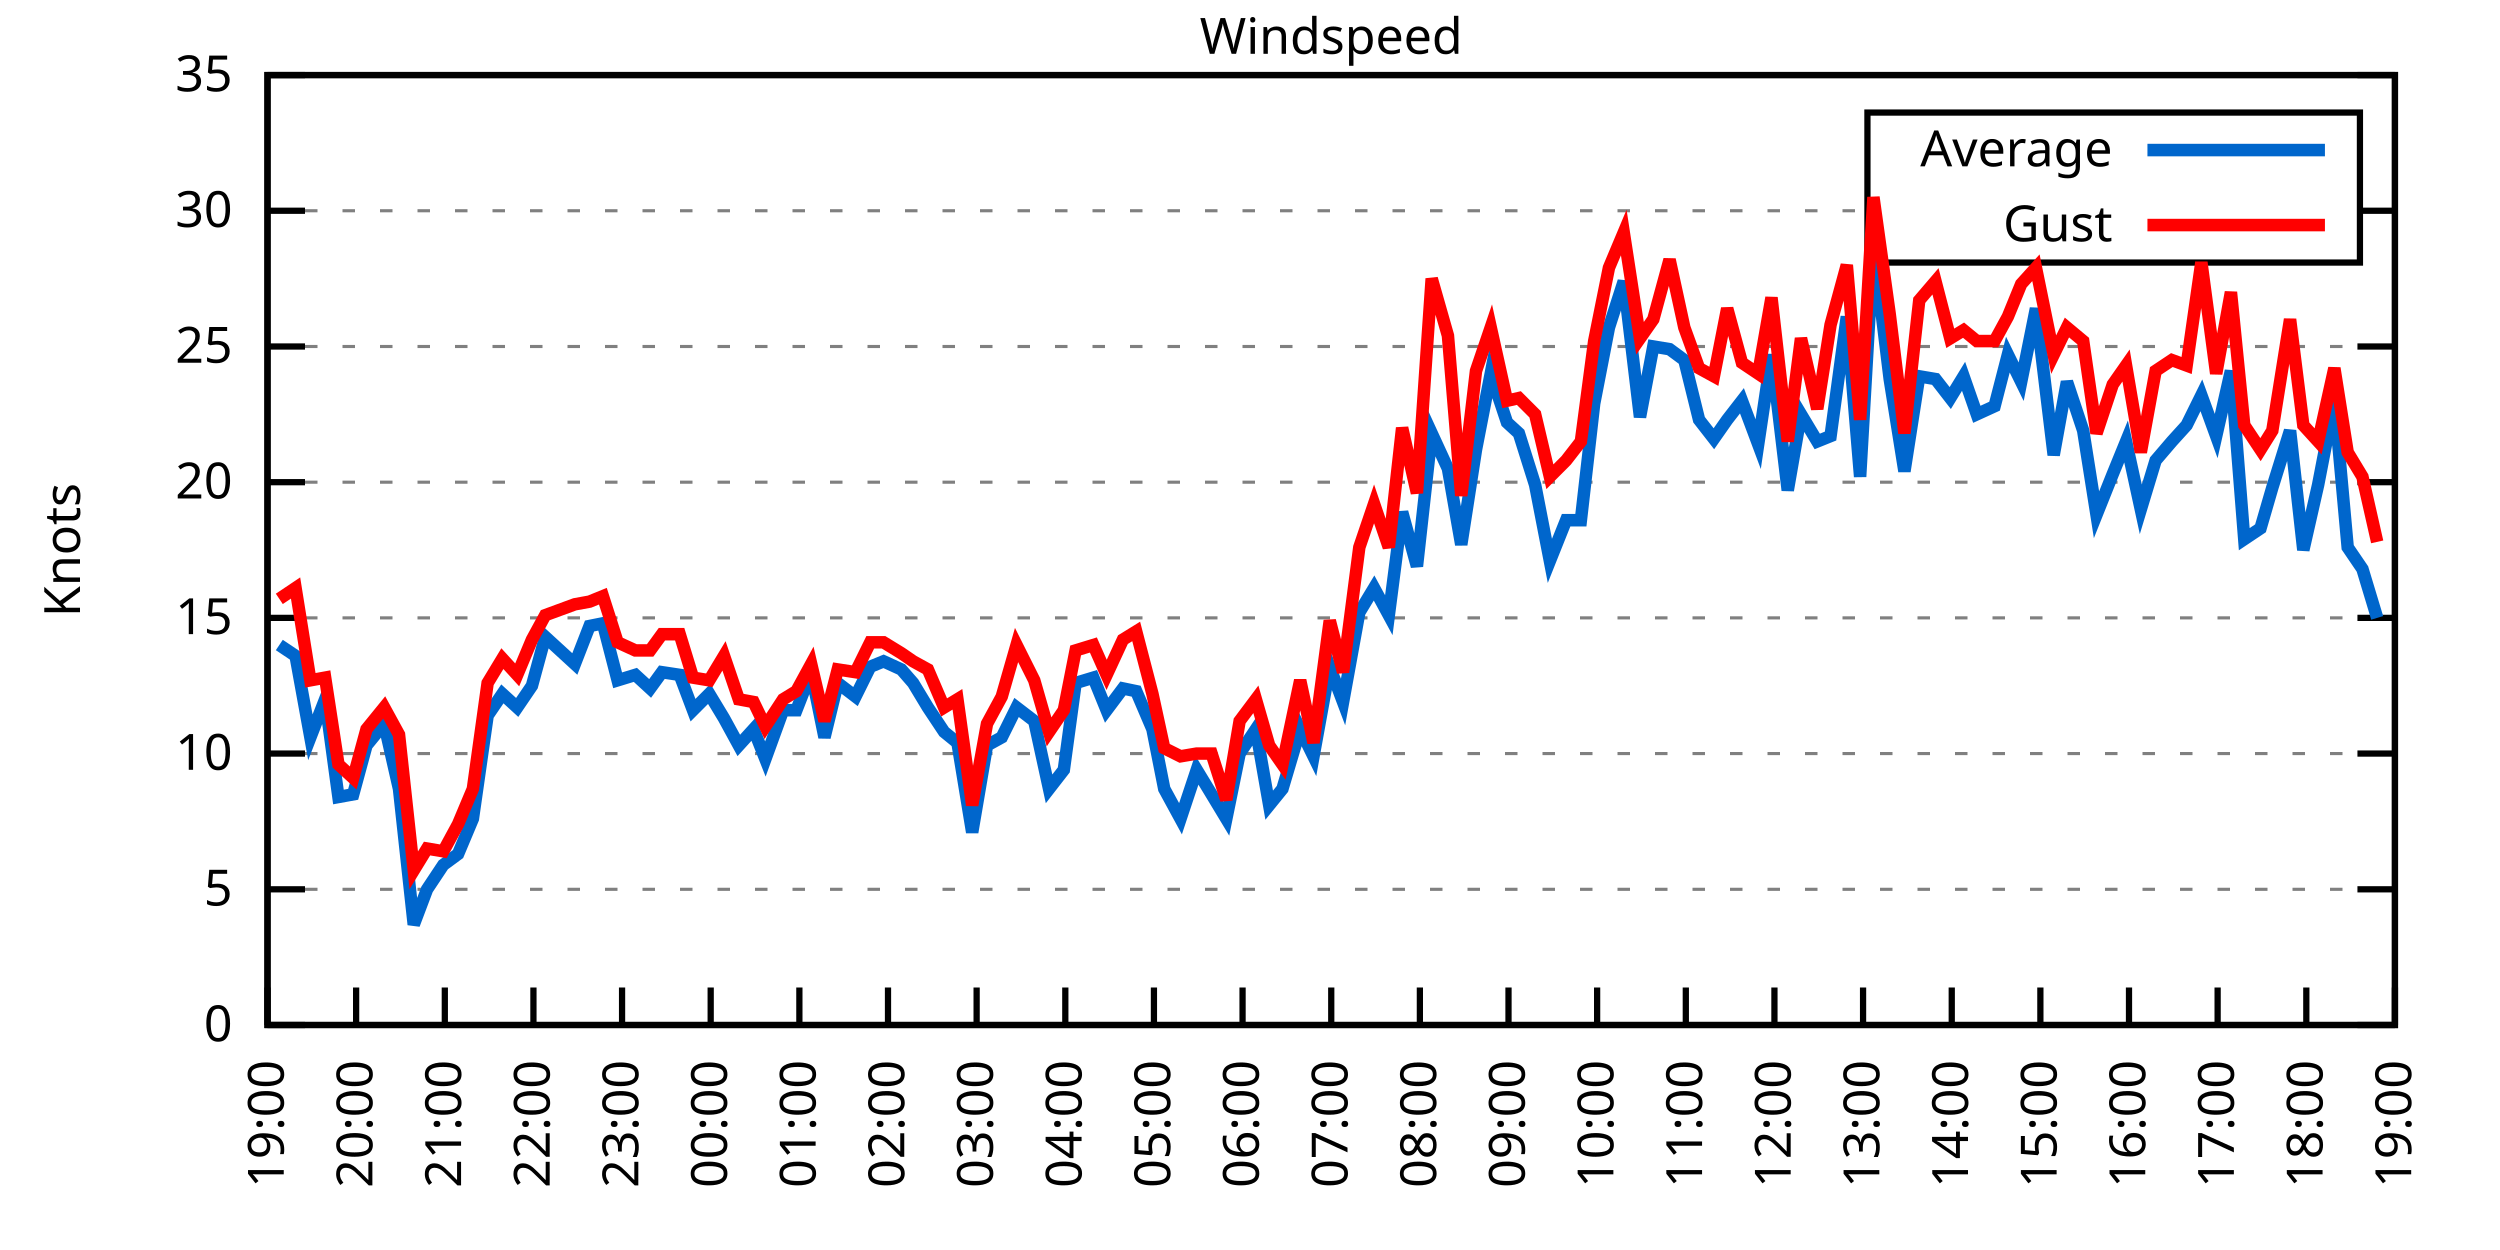
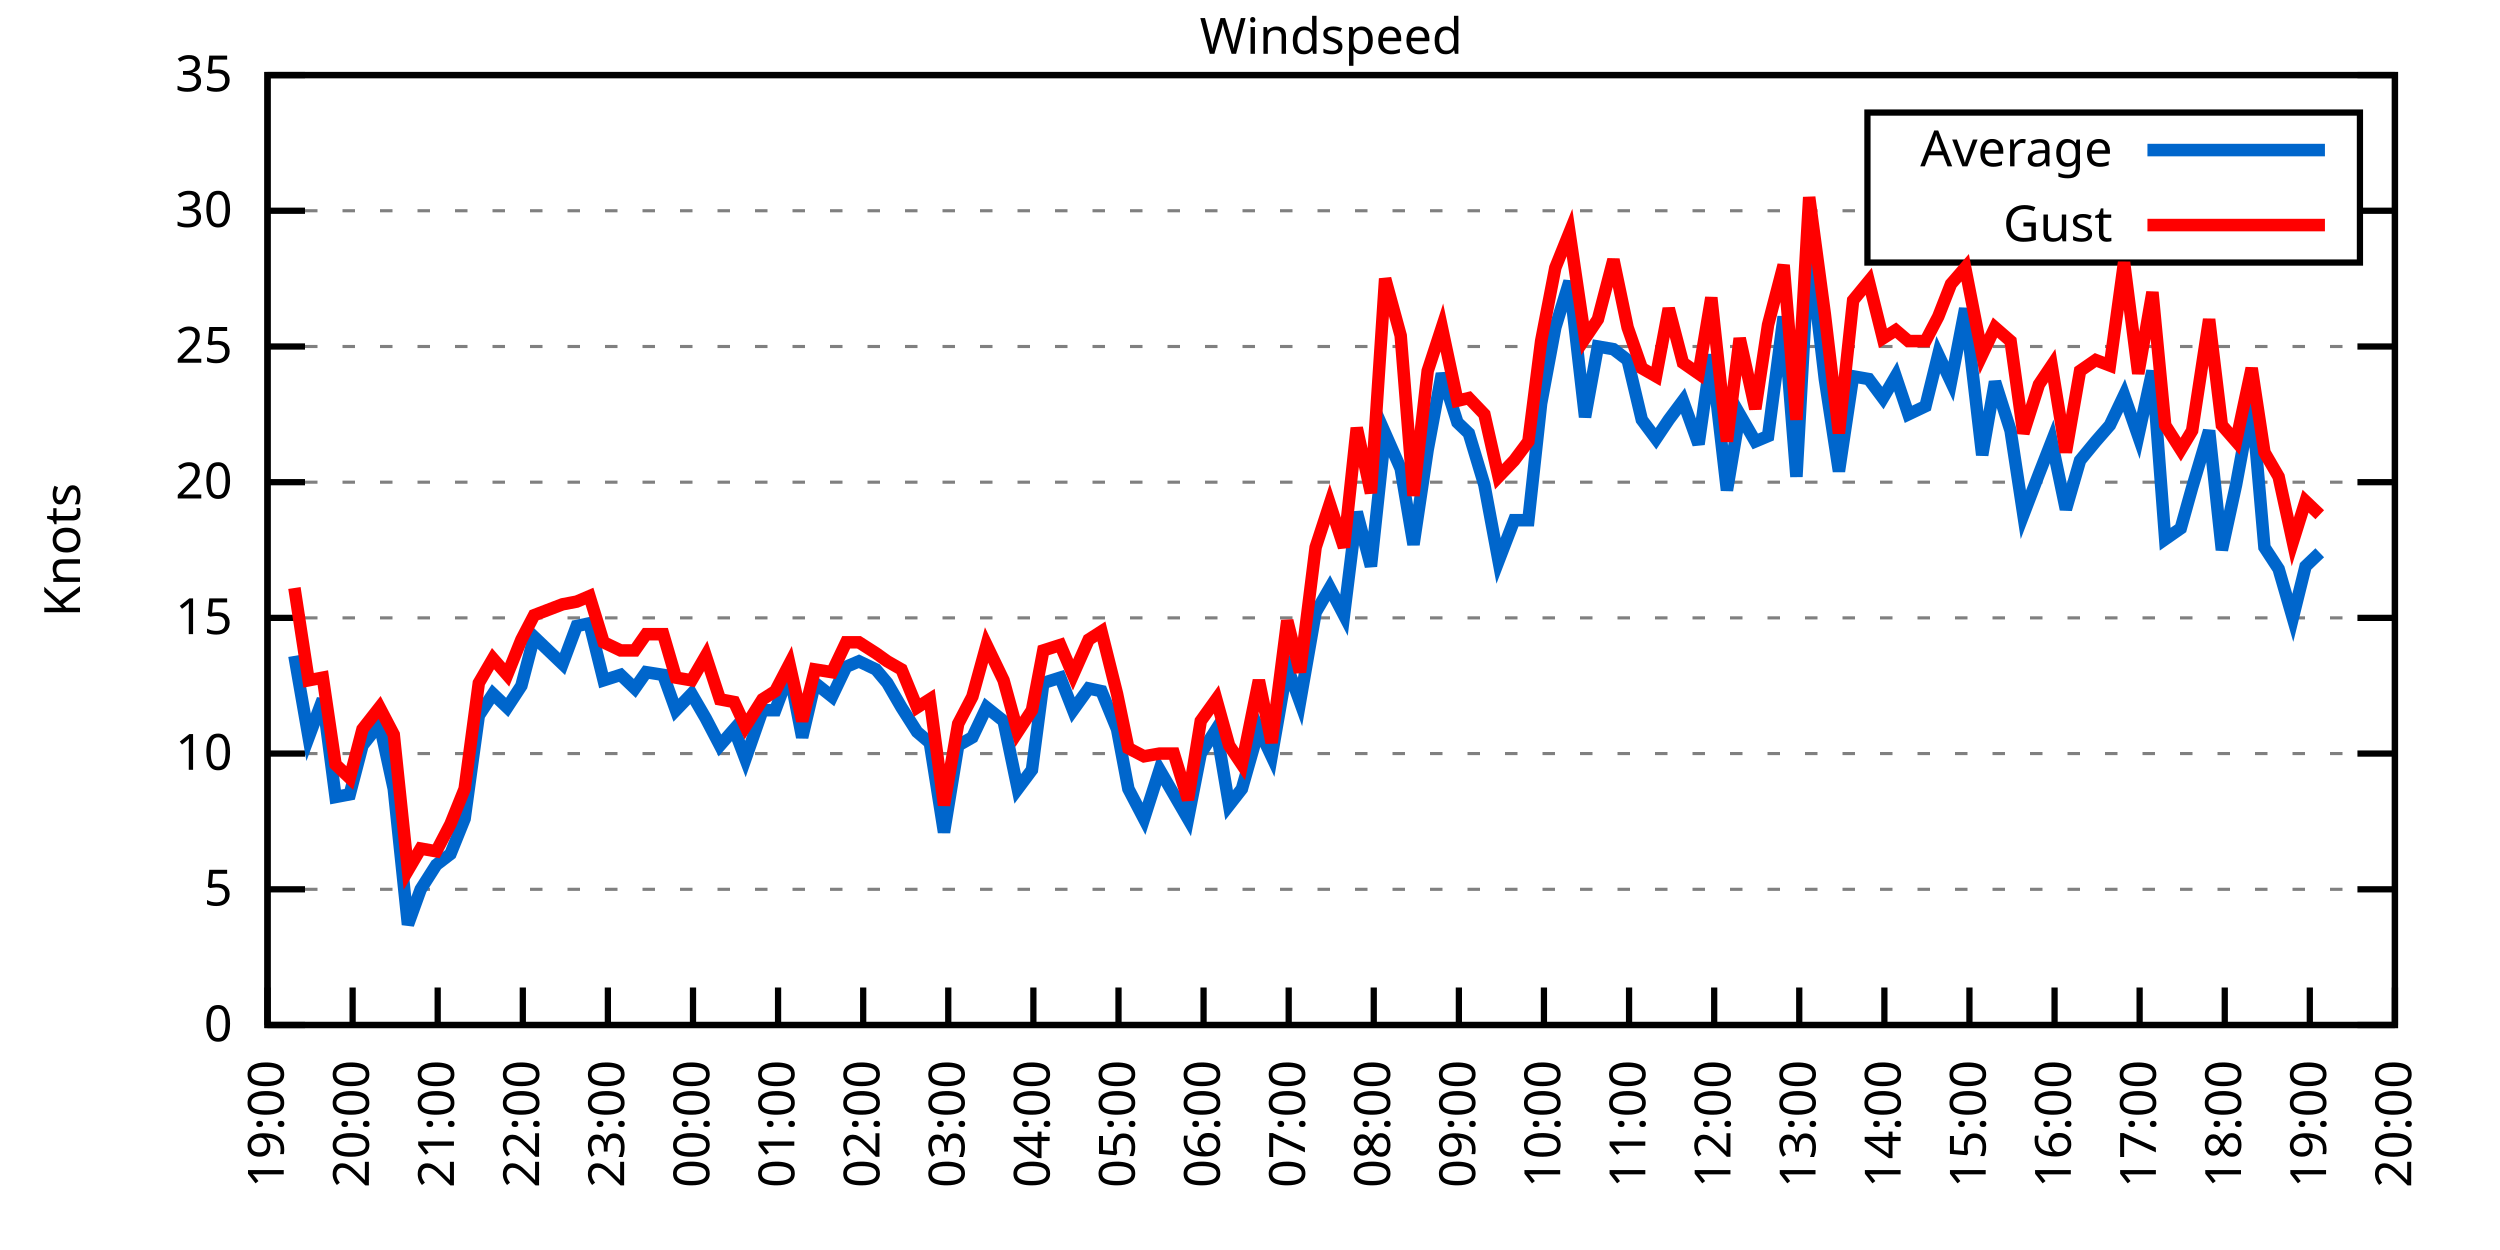
<svg xmlns="http://www.w3.org/2000/svg" xmlns:xlink="http://www.w3.org/1999/xlink" width="400" height="200" viewBox="0 0 400 200">
  <g id="gnuplot_canvas">
    <rect x="0" y="0" width="400" height="200" fill="none" />
    <defs>
      <circle id="gpDot" r="0.5" stroke-width="0.5" stroke="currentColor" />
      <path id="gpPt0" stroke-width="0.333" stroke="currentColor" d="M-1,0 h2 M0,-1 v2" />
      <path id="gpPt1" stroke-width="0.333" stroke="currentColor" d="M-1,-1 L1,1 M1,-1 L-1,1" />
      <path id="gpPt2" stroke-width="0.333" stroke="currentColor" d="M-1,0 L1,0 M0,-1 L0,1 M-1,-1 L1,1 M-1,1 L1,-1" />
      <rect id="gpPt3" stroke-width="0.333" stroke="currentColor" x="-1" y="-1" width="2" height="2" />
      <rect id="gpPt4" stroke-width="0.333" stroke="currentColor" fill="currentColor" x="-1" y="-1" width="2" height="2" />
      <circle id="gpPt5" stroke-width="0.333" stroke="currentColor" cx="0" cy="0" r="1" />
      <use xlink:href="#gpPt5" id="gpPt6" fill="currentColor" stroke="none" />
      <path id="gpPt7" stroke-width="0.333" stroke="currentColor" d="M0,-1.33 L-1.33,0.67 L1.33,0.67 z" />
      <use xlink:href="#gpPt7" id="gpPt8" fill="currentColor" stroke="none" />
      <use xlink:href="#gpPt7" id="gpPt9" stroke="currentColor" transform="rotate(180)" />
      <use xlink:href="#gpPt9" id="gpPt10" fill="currentColor" stroke="none" />
      <use xlink:href="#gpPt3" id="gpPt11" stroke="currentColor" transform="rotate(45)" />
      <use xlink:href="#gpPt11" id="gpPt12" fill="currentColor" stroke="none" />
      <path id="gpPt13" stroke-width="0.333" stroke="currentColor" d="M0,1.330 L1.265,0.411 L0.782,-1.067 L-0.782,-1.076 L-1.265,0.411 z" />
      <use xlink:href="#gpPt13" id="gpPt14" fill="currentColor" stroke="none" />
      <filter id="textbox" filterUnits="objectBoundingBox" x="0" y="0" height="1" width="1">
        <feFlood flood-color="white" flood-opacity="1" result="bgnd" />
        <feComposite in="SourceGraphic" in2="bgnd" operator="atop" />
      </filter>
      <filter id="greybox" filterUnits="objectBoundingBox" x="0" y="0" height="1" width="1">
        <feFlood flood-color="lightgrey" flood-opacity="1" result="grey" />
        <feComposite in="SourceGraphic" in2="grey" operator="atop" />
      </filter>
    </defs>
    <g fill="none" color="white" stroke="currentColor" stroke-width="1.00" stroke-linecap="butt" stroke-linejoin="miter">
</g>
    <g fill="none" color="black" stroke="currentColor" stroke-width="1.00" stroke-linecap="butt" stroke-linejoin="miter">
      <g stroke="none" shape-rendering="crispEdges">
        <polygon fill="rgb(255, 255, 255)" points="42.80,164.00 383.18,164.00 383.18,12.02 42.80,12.02 " />
      </g>
    </g>
    <g fill="none" color="black" stroke="currentColor" stroke-width="1.00" stroke-linecap="butt" stroke-linejoin="miter">
</g>
    <g fill="none" color="black" stroke="black" stroke-width="0.50" stroke-linecap="butt" stroke-linejoin="miter">
</g>
    <g fill="none" color="gray" stroke="currentColor" stroke-width="0.50" stroke-linecap="butt" stroke-linejoin="miter">
      <path stroke="gray" stroke-dasharray="2,4" class="gridline" d="M42.80,164.00 L383.19,164.00  " />
    </g>
    <g fill="none" color="gray" stroke="gray" stroke-width="1.00" stroke-linecap="butt" stroke-linejoin="miter">
</g>
    <g fill="none" color="black" stroke="currentColor" stroke-width="1.00" stroke-linecap="butt" stroke-linejoin="miter">
      <path stroke="black" d="M42.80,164.00 L48.80,164.00 M383.19,164.00 L377.19,164.00  " />
      <g transform="translate(37.20,166.60)" stroke="none" fill="black" font-family="Sans" font-size="8.00" text-anchor="end">
        <text>
          <tspan font-family="Sans"> 0</tspan>
        </text>
      </g>
    </g>
    <g fill="none" color="black" stroke="currentColor" stroke-width="1.00" stroke-linecap="butt" stroke-linejoin="miter">
</g>
    <g fill="none" color="black" stroke="black" stroke-width="0.50" stroke-linecap="butt" stroke-linejoin="miter">
</g>
    <g fill="none" color="gray" stroke="currentColor" stroke-width="0.50" stroke-linecap="butt" stroke-linejoin="miter">
      <path stroke="gray" stroke-dasharray="2,4" class="gridline" d="M42.80,142.29 L383.19,142.29  " />
    </g>
    <g fill="none" color="gray" stroke="gray" stroke-width="1.00" stroke-linecap="butt" stroke-linejoin="miter">
</g>
    <g fill="none" color="black" stroke="currentColor" stroke-width="1.00" stroke-linecap="butt" stroke-linejoin="miter">
      <path stroke="black" d="M42.80,142.29 L48.80,142.29 M383.19,142.29 L377.19,142.29  " />
      <g transform="translate(37.20,144.89)" stroke="none" fill="black" font-family="Sans" font-size="8.00" text-anchor="end">
        <text>
          <tspan font-family="Sans"> 5</tspan>
        </text>
      </g>
    </g>
    <g fill="none" color="black" stroke="currentColor" stroke-width="1.00" stroke-linecap="butt" stroke-linejoin="miter">
</g>
    <g fill="none" color="black" stroke="black" stroke-width="0.50" stroke-linecap="butt" stroke-linejoin="miter">
</g>
    <g fill="none" color="gray" stroke="currentColor" stroke-width="0.50" stroke-linecap="butt" stroke-linejoin="miter">
      <path stroke="gray" stroke-dasharray="2,4" class="gridline" d="M42.80,120.57 L383.19,120.57  " />
    </g>
    <g fill="none" color="gray" stroke="gray" stroke-width="1.00" stroke-linecap="butt" stroke-linejoin="miter">
</g>
    <g fill="none" color="black" stroke="currentColor" stroke-width="1.00" stroke-linecap="butt" stroke-linejoin="miter">
      <path stroke="black" d="M42.80,120.57 L48.80,120.57 M383.19,120.57 L377.19,120.57  " />
      <g transform="translate(37.20,123.17)" stroke="none" fill="black" font-family="Sans" font-size="8.00" text-anchor="end">
        <text>
          <tspan font-family="Sans"> 10</tspan>
        </text>
      </g>
    </g>
    <g fill="none" color="black" stroke="currentColor" stroke-width="1.00" stroke-linecap="butt" stroke-linejoin="miter">
</g>
    <g fill="none" color="black" stroke="black" stroke-width="0.50" stroke-linecap="butt" stroke-linejoin="miter">
</g>
    <g fill="none" color="gray" stroke="currentColor" stroke-width="0.50" stroke-linecap="butt" stroke-linejoin="miter">
      <path stroke="gray" stroke-dasharray="2,4" class="gridline" d="M42.80,98.86 L383.19,98.86  " />
    </g>
    <g fill="none" color="gray" stroke="gray" stroke-width="1.00" stroke-linecap="butt" stroke-linejoin="miter">
</g>
    <g fill="none" color="black" stroke="currentColor" stroke-width="1.00" stroke-linecap="butt" stroke-linejoin="miter">
      <path stroke="black" d="M42.80,98.86 L48.80,98.86 M383.19,98.86 L377.19,98.86  " />
      <g transform="translate(37.20,101.46)" stroke="none" fill="black" font-family="Sans" font-size="8.00" text-anchor="end">
        <text>
          <tspan font-family="Sans"> 15</tspan>
        </text>
      </g>
    </g>
    <g fill="none" color="black" stroke="currentColor" stroke-width="1.00" stroke-linecap="butt" stroke-linejoin="miter">
</g>
    <g fill="none" color="black" stroke="black" stroke-width="0.50" stroke-linecap="butt" stroke-linejoin="miter">
</g>
    <g fill="none" color="gray" stroke="currentColor" stroke-width="0.50" stroke-linecap="butt" stroke-linejoin="miter">
      <path stroke="gray" stroke-dasharray="2,4" class="gridline" d="M42.80,77.15 L383.19,77.15  " />
    </g>
    <g fill="none" color="gray" stroke="gray" stroke-width="1.00" stroke-linecap="butt" stroke-linejoin="miter">
</g>
    <g fill="none" color="black" stroke="currentColor" stroke-width="1.00" stroke-linecap="butt" stroke-linejoin="miter">
      <path stroke="black" d="M42.80,77.15 L48.80,77.15 M383.19,77.15 L377.19,77.15  " />
      <g transform="translate(37.20,79.75)" stroke="none" fill="black" font-family="Sans" font-size="8.00" text-anchor="end">
        <text>
          <tspan font-family="Sans"> 20</tspan>
        </text>
      </g>
    </g>
    <g fill="none" color="black" stroke="currentColor" stroke-width="1.00" stroke-linecap="butt" stroke-linejoin="miter">
</g>
    <g fill="none" color="black" stroke="black" stroke-width="0.50" stroke-linecap="butt" stroke-linejoin="miter">
</g>
    <g fill="none" color="gray" stroke="currentColor" stroke-width="0.50" stroke-linecap="butt" stroke-linejoin="miter">
      <path stroke="gray" stroke-dasharray="2,4" class="gridline" d="M42.80,55.44 L383.19,55.44  " />
    </g>
    <g fill="none" color="gray" stroke="gray" stroke-width="1.00" stroke-linecap="butt" stroke-linejoin="miter">
</g>
    <g fill="none" color="black" stroke="currentColor" stroke-width="1.00" stroke-linecap="butt" stroke-linejoin="miter">
      <path stroke="black" d="M42.80,55.44 L48.80,55.44 M383.19,55.44 L377.19,55.44  " />
      <g transform="translate(37.20,58.04)" stroke="none" fill="black" font-family="Sans" font-size="8.00" text-anchor="end">
        <text>
          <tspan font-family="Sans"> 25</tspan>
        </text>
      </g>
    </g>
    <g fill="none" color="black" stroke="currentColor" stroke-width="1.00" stroke-linecap="butt" stroke-linejoin="miter">
</g>
    <g fill="none" color="black" stroke="black" stroke-width="0.50" stroke-linecap="butt" stroke-linejoin="miter">
</g>
    <g fill="none" color="gray" stroke="currentColor" stroke-width="0.50" stroke-linecap="butt" stroke-linejoin="miter">
      <path stroke="gray" stroke-dasharray="2,4" class="gridline" d="M42.80,33.72 L298.79,33.72 M377.59,33.72 L383.19,33.72  " />
    </g>
    <g fill="none" color="gray" stroke="gray" stroke-width="1.00" stroke-linecap="butt" stroke-linejoin="miter">
</g>
    <g fill="none" color="black" stroke="currentColor" stroke-width="1.00" stroke-linecap="butt" stroke-linejoin="miter">
      <path stroke="black" d="M42.80,33.72 L48.80,33.72 M383.19,33.72 L377.19,33.72  " />
      <g transform="translate(37.20,36.32)" stroke="none" fill="black" font-family="Sans" font-size="8.00" text-anchor="end">
        <text>
          <tspan font-family="Sans"> 30</tspan>
        </text>
      </g>
    </g>
    <g fill="none" color="black" stroke="currentColor" stroke-width="1.00" stroke-linecap="butt" stroke-linejoin="miter">
</g>
    <g fill="none" color="black" stroke="black" stroke-width="0.50" stroke-linecap="butt" stroke-linejoin="miter">
</g>
    <g fill="none" color="gray" stroke="currentColor" stroke-width="0.50" stroke-linecap="butt" stroke-linejoin="miter">
      <path stroke="gray" stroke-dasharray="2,4" class="gridline" d="M42.80,12.01 L383.19,12.01  " />
    </g>
    <g fill="none" color="gray" stroke="gray" stroke-width="1.00" stroke-linecap="butt" stroke-linejoin="miter">
</g>
    <g fill="none" color="black" stroke="currentColor" stroke-width="1.00" stroke-linecap="butt" stroke-linejoin="miter">
      <path stroke="black" d="M42.80,12.01 L48.80,12.01 M383.19,12.01 L377.19,12.01  " />
      <g transform="translate(37.20,14.61)" stroke="none" fill="black" font-family="Sans" font-size="8.00" text-anchor="end">
        <text>
          <tspan font-family="Sans"> 35</tspan>
        </text>
      </g>
    </g>
    <g fill="none" color="black" stroke="currentColor" stroke-width="1.00" stroke-linecap="butt" stroke-linejoin="miter">
      <path stroke="black" d="M42.80,164.00 L42.80,158.00  " />
      <g transform="translate(45.40,169.60) rotate(270.00)" stroke="none" fill="black" font-family="Sans" font-size="8.00" text-anchor="end">
        <text>
          <tspan font-family="Sans">19:00</tspan>
        </text>
      </g>
    </g>
    <g fill="none" color="black" stroke="currentColor" stroke-width="1.00" stroke-linecap="butt" stroke-linejoin="miter">
-       <path stroke="black" d="M56.98,164.00 L56.98,158.00  " />
-       <g transform="translate(59.58,169.60) rotate(270.00)" stroke="none" fill="black" font-family="Sans" font-size="8.00" text-anchor="end">
+       <path stroke="black" d="M56.42,164.00 L56.42,158.00  " />
+       <g transform="translate(59.02,169.60) rotate(270.00)" stroke="none" fill="black" font-family="Sans" font-size="8.00" text-anchor="end">
        <text>
          <tspan font-family="Sans">20:00</tspan>
        </text>
      </g>
    </g>
    <g fill="none" color="black" stroke="currentColor" stroke-width="1.00" stroke-linecap="butt" stroke-linejoin="miter">
-       <path stroke="black" d="M71.17,164.00 L71.17,158.00  " />
-       <g transform="translate(73.77,169.60) rotate(270.00)" stroke="none" fill="black" font-family="Sans" font-size="8.00" text-anchor="end">
+       <path stroke="black" d="M70.03,164.00 L70.03,158.00  " />
+       <g transform="translate(72.63,169.60) rotate(270.00)" stroke="none" fill="black" font-family="Sans" font-size="8.00" text-anchor="end">
        <text>
          <tspan font-family="Sans">21:00</tspan>
        </text>
      </g>
    </g>
    <g fill="none" color="black" stroke="currentColor" stroke-width="1.00" stroke-linecap="butt" stroke-linejoin="miter">
-       <path stroke="black" d="M85.35,164.00 L85.35,158.00  " />
-       <g transform="translate(87.95,169.60) rotate(270.00)" stroke="none" fill="black" font-family="Sans" font-size="8.00" text-anchor="end">
+       <path stroke="black" d="M83.65,164.00 L83.65,158.00  " />
+       <g transform="translate(86.25,169.60) rotate(270.00)" stroke="none" fill="black" font-family="Sans" font-size="8.00" text-anchor="end">
        <text>
          <tspan font-family="Sans">22:00</tspan>
        </text>
      </g>
    </g>
    <g fill="none" color="black" stroke="currentColor" stroke-width="1.00" stroke-linecap="butt" stroke-linejoin="miter">
-       <path stroke="black" d="M99.53,164.00 L99.53,158.00  " />
-       <g transform="translate(102.13,169.60) rotate(270.00)" stroke="none" fill="black" font-family="Sans" font-size="8.00" text-anchor="end">
+       <path stroke="black" d="M97.26,164.00 L97.26,158.00  " />
+       <g transform="translate(99.86,169.60) rotate(270.00)" stroke="none" fill="black" font-family="Sans" font-size="8.00" text-anchor="end">
        <text>
          <tspan font-family="Sans">23:00</tspan>
        </text>
      </g>
    </g>
    <g fill="none" color="black" stroke="currentColor" stroke-width="1.00" stroke-linecap="butt" stroke-linejoin="miter">
-       <path stroke="black" d="M113.71,164.00 L113.71,158.00  " />
-       <g transform="translate(116.31,169.60) rotate(270.00)" stroke="none" fill="black" font-family="Sans" font-size="8.00" text-anchor="end">
+       <path stroke="black" d="M110.88,164.00 L110.88,158.00  " />
+       <g transform="translate(113.48,169.60) rotate(270.00)" stroke="none" fill="black" font-family="Sans" font-size="8.00" text-anchor="end">
        <text>
          <tspan font-family="Sans">00:00</tspan>
        </text>
      </g>
    </g>
    <g fill="none" color="black" stroke="currentColor" stroke-width="1.00" stroke-linecap="butt" stroke-linejoin="miter">
-       <path stroke="black" d="M127.90,164.00 L127.90,158.00  " />
-       <g transform="translate(130.50,169.60) rotate(270.00)" stroke="none" fill="black" font-family="Sans" font-size="8.00" text-anchor="end">
+       <path stroke="black" d="M124.49,164.00 L124.49,158.00  " />
+       <g transform="translate(127.09,169.60) rotate(270.00)" stroke="none" fill="black" font-family="Sans" font-size="8.00" text-anchor="end">
        <text>
          <tspan font-family="Sans">01:00</tspan>
        </text>
      </g>
    </g>
    <g fill="none" color="black" stroke="currentColor" stroke-width="1.00" stroke-linecap="butt" stroke-linejoin="miter">
-       <path stroke="black" d="M142.08,164.00 L142.08,158.00  " />
-       <g transform="translate(144.68,169.60) rotate(270.00)" stroke="none" fill="black" font-family="Sans" font-size="8.00" text-anchor="end">
+       <path stroke="black" d="M138.11,164.00 L138.11,158.00  " />
+       <g transform="translate(140.71,169.60) rotate(270.00)" stroke="none" fill="black" font-family="Sans" font-size="8.00" text-anchor="end">
        <text>
          <tspan font-family="Sans">02:00</tspan>
        </text>
      </g>
    </g>
    <g fill="none" color="black" stroke="currentColor" stroke-width="1.00" stroke-linecap="butt" stroke-linejoin="miter">
-       <path stroke="black" d="M156.26,164.00 L156.26,158.00  " />
-       <g transform="translate(158.86,169.60) rotate(270.00)" stroke="none" fill="black" font-family="Sans" font-size="8.00" text-anchor="end">
+       <path stroke="black" d="M151.72,164.00 L151.72,158.00  " />
+       <g transform="translate(154.32,169.60) rotate(270.00)" stroke="none" fill="black" font-family="Sans" font-size="8.00" text-anchor="end">
        <text>
          <tspan font-family="Sans">03:00</tspan>
        </text>
      </g>
    </g>
    <g fill="none" color="black" stroke="currentColor" stroke-width="1.00" stroke-linecap="butt" stroke-linejoin="miter">
-       <path stroke="black" d="M170.45,164.00 L170.45,158.00  " />
-       <g transform="translate(173.05,169.60) rotate(270.00)" stroke="none" fill="black" font-family="Sans" font-size="8.00" text-anchor="end">
+       <path stroke="black" d="M165.34,164.00 L165.34,158.00  " />
+       <g transform="translate(167.94,169.60) rotate(270.00)" stroke="none" fill="black" font-family="Sans" font-size="8.00" text-anchor="end">
        <text>
          <tspan font-family="Sans">04:00</tspan>
        </text>
      </g>
    </g>
    <g fill="none" color="black" stroke="currentColor" stroke-width="1.00" stroke-linecap="butt" stroke-linejoin="miter">
-       <path stroke="black" d="M184.63,164.00 L184.63,158.00  " />
-       <g transform="translate(187.23,169.60) rotate(270.00)" stroke="none" fill="black" font-family="Sans" font-size="8.00" text-anchor="end">
+       <path stroke="black" d="M178.96,164.00 L178.96,158.00  " />
+       <g transform="translate(181.56,169.60) rotate(270.00)" stroke="none" fill="black" font-family="Sans" font-size="8.00" text-anchor="end">
        <text>
          <tspan font-family="Sans">05:00</tspan>
        </text>
      </g>
    </g>
    <g fill="none" color="black" stroke="currentColor" stroke-width="1.00" stroke-linecap="butt" stroke-linejoin="miter">
-       <path stroke="black" d="M198.81,164.00 L198.81,158.00  " />
-       <g transform="translate(201.41,169.60) rotate(270.00)" stroke="none" fill="black" font-family="Sans" font-size="8.00" text-anchor="end">
+       <path stroke="black" d="M192.57,164.00 L192.57,158.00  " />
+       <g transform="translate(195.17,169.60) rotate(270.00)" stroke="none" fill="black" font-family="Sans" font-size="8.00" text-anchor="end">
        <text>
          <tspan font-family="Sans">06:00</tspan>
        </text>
      </g>
    </g>
    <g fill="none" color="black" stroke="currentColor" stroke-width="1.00" stroke-linecap="butt" stroke-linejoin="miter">
-       <path stroke="black" d="M213.00,164.00 L213.00,158.00  " />
-       <g transform="translate(215.60,169.60) rotate(270.00)" stroke="none" fill="black" font-family="Sans" font-size="8.00" text-anchor="end">
+       <path stroke="black" d="M206.19,164.00 L206.19,158.00  " />
+       <g transform="translate(208.79,169.60) rotate(270.00)" stroke="none" fill="black" font-family="Sans" font-size="8.00" text-anchor="end">
        <text>
          <tspan font-family="Sans">07:00</tspan>
        </text>
      </g>
    </g>
    <g fill="none" color="black" stroke="currentColor" stroke-width="1.00" stroke-linecap="butt" stroke-linejoin="miter">
-       <path stroke="black" d="M227.18,164.00 L227.18,158.00  " />
-       <g transform="translate(229.78,169.60) rotate(270.00)" stroke="none" fill="black" font-family="Sans" font-size="8.00" text-anchor="end">
+       <path stroke="black" d="M219.80,164.00 L219.80,158.00  " />
+       <g transform="translate(222.40,169.60) rotate(270.00)" stroke="none" fill="black" font-family="Sans" font-size="8.00" text-anchor="end">
        <text>
          <tspan font-family="Sans">08:00</tspan>
        </text>
      </g>
    </g>
    <g fill="none" color="black" stroke="currentColor" stroke-width="1.00" stroke-linecap="butt" stroke-linejoin="miter">
-       <path stroke="black" d="M241.36,164.00 L241.36,158.00  " />
-       <g transform="translate(243.96,169.60) rotate(270.00)" stroke="none" fill="black" font-family="Sans" font-size="8.00" text-anchor="end">
+       <path stroke="black" d="M233.42,164.00 L233.42,158.00  " />
+       <g transform="translate(236.02,169.60) rotate(270.00)" stroke="none" fill="black" font-family="Sans" font-size="8.00" text-anchor="end">
        <text>
          <tspan font-family="Sans">09:00</tspan>
        </text>
      </g>
    </g>
    <g fill="none" color="black" stroke="currentColor" stroke-width="1.00" stroke-linecap="butt" stroke-linejoin="miter">
-       <path stroke="black" d="M255.54,164.00 L255.54,158.00  " />
-       <g transform="translate(258.14,169.60) rotate(270.00)" stroke="none" fill="black" font-family="Sans" font-size="8.00" text-anchor="end">
+       <path stroke="black" d="M247.03,164.00 L247.03,158.00  " />
+       <g transform="translate(249.63,169.60) rotate(270.00)" stroke="none" fill="black" font-family="Sans" font-size="8.00" text-anchor="end">
        <text>
          <tspan font-family="Sans">10:00</tspan>
        </text>
      </g>
    </g>
    <g fill="none" color="black" stroke="currentColor" stroke-width="1.00" stroke-linecap="butt" stroke-linejoin="miter">
-       <path stroke="black" d="M269.73,164.00 L269.73,158.00  " />
-       <g transform="translate(272.33,169.60) rotate(270.00)" stroke="none" fill="black" font-family="Sans" font-size="8.00" text-anchor="end">
+       <path stroke="black" d="M260.65,164.00 L260.65,158.00  " />
+       <g transform="translate(263.25,169.60) rotate(270.00)" stroke="none" fill="black" font-family="Sans" font-size="8.00" text-anchor="end">
        <text>
          <tspan font-family="Sans">11:00</tspan>
        </text>
      </g>
    </g>
    <g fill="none" color="black" stroke="currentColor" stroke-width="1.00" stroke-linecap="butt" stroke-linejoin="miter">
-       <path stroke="black" d="M283.91,164.00 L283.91,158.00  " />
-       <g transform="translate(286.51,169.60) rotate(270.00)" stroke="none" fill="black" font-family="Sans" font-size="8.00" text-anchor="end">
+       <path stroke="black" d="M274.27,164.00 L274.27,158.00  " />
+       <g transform="translate(276.87,169.60) rotate(270.00)" stroke="none" fill="black" font-family="Sans" font-size="8.00" text-anchor="end">
        <text>
          <tspan font-family="Sans">12:00</tspan>
        </text>
      </g>
    </g>
    <g fill="none" color="black" stroke="currentColor" stroke-width="1.00" stroke-linecap="butt" stroke-linejoin="miter">
-       <path stroke="black" d="M298.09,164.00 L298.09,158.00  " />
-       <g transform="translate(300.69,169.60) rotate(270.00)" stroke="none" fill="black" font-family="Sans" font-size="8.00" text-anchor="end">
+       <path stroke="black" d="M287.88,164.00 L287.88,158.00  " />
+       <g transform="translate(290.48,169.60) rotate(270.00)" stroke="none" fill="black" font-family="Sans" font-size="8.00" text-anchor="end">
        <text>
          <tspan font-family="Sans">13:00</tspan>
        </text>
      </g>
    </g>
    <g fill="none" color="black" stroke="currentColor" stroke-width="1.00" stroke-linecap="butt" stroke-linejoin="miter">
-       <path stroke="black" d="M312.28,164.00 L312.28,158.00  " />
-       <g transform="translate(314.88,169.60) rotate(270.00)" stroke="none" fill="black" font-family="Sans" font-size="8.00" text-anchor="end">
+       <path stroke="black" d="M301.50,164.00 L301.50,158.00  " />
+       <g transform="translate(304.10,169.60) rotate(270.00)" stroke="none" fill="black" font-family="Sans" font-size="8.00" text-anchor="end">
        <text>
          <tspan font-family="Sans">14:00</tspan>
        </text>
      </g>
    </g>
    <g fill="none" color="black" stroke="currentColor" stroke-width="1.00" stroke-linecap="butt" stroke-linejoin="miter">
-       <path stroke="black" d="M326.46,164.00 L326.46,158.00  " />
-       <g transform="translate(329.06,169.60) rotate(270.00)" stroke="none" fill="black" font-family="Sans" font-size="8.00" text-anchor="end">
+       <path stroke="black" d="M315.11,164.00 L315.11,158.00  " />
+       <g transform="translate(317.71,169.60) rotate(270.00)" stroke="none" fill="black" font-family="Sans" font-size="8.00" text-anchor="end">
        <text>
          <tspan font-family="Sans">15:00</tspan>
        </text>
      </g>
    </g>
    <g fill="none" color="black" stroke="currentColor" stroke-width="1.00" stroke-linecap="butt" stroke-linejoin="miter">
-       <path stroke="black" d="M340.64,164.00 L340.64,158.00  " />
-       <g transform="translate(343.24,169.60) rotate(270.00)" stroke="none" fill="black" font-family="Sans" font-size="8.00" text-anchor="end">
+       <path stroke="black" d="M328.73,164.00 L328.73,158.00  " />
+       <g transform="translate(331.33,169.60) rotate(270.00)" stroke="none" fill="black" font-family="Sans" font-size="8.00" text-anchor="end">
        <text>
          <tspan font-family="Sans">16:00</tspan>
        </text>
      </g>
    </g>
    <g fill="none" color="black" stroke="currentColor" stroke-width="1.00" stroke-linecap="butt" stroke-linejoin="miter">
-       <path stroke="black" d="M354.82,164.00 L354.82,158.00  " />
-       <g transform="translate(357.42,169.60) rotate(270.00)" stroke="none" fill="black" font-family="Sans" font-size="8.00" text-anchor="end">
+       <path stroke="black" d="M342.34,164.00 L342.34,158.00  " />
+       <g transform="translate(344.94,169.60) rotate(270.00)" stroke="none" fill="black" font-family="Sans" font-size="8.00" text-anchor="end">
        <text>
          <tspan font-family="Sans">17:00</tspan>
        </text>
      </g>
    </g>
    <g fill="none" color="black" stroke="currentColor" stroke-width="1.00" stroke-linecap="butt" stroke-linejoin="miter">
-       <path stroke="black" d="M369.01,164.00 L369.01,158.00  " />
-       <g transform="translate(371.61,169.60) rotate(270.00)" stroke="none" fill="black" font-family="Sans" font-size="8.00" text-anchor="end">
+       <path stroke="black" d="M355.96,164.00 L355.96,158.00  " />
+       <g transform="translate(358.56,169.60) rotate(270.00)" stroke="none" fill="black" font-family="Sans" font-size="8.00" text-anchor="end">
        <text>
          <tspan font-family="Sans">18:00</tspan>
+         </text>
+       </g>
+     </g>
+     <g fill="none" color="black" stroke="currentColor" stroke-width="1.00" stroke-linecap="butt" stroke-linejoin="miter">
+       <path stroke="black" d="M369.57,164.00 L369.57,158.00  " />
+       <g transform="translate(372.17,169.60) rotate(270.00)" stroke="none" fill="black" font-family="Sans" font-size="8.00" text-anchor="end">
+         <text>
+           <tspan font-family="Sans">19:00</tspan>
        </text>
      </g>
    </g>
    <g fill="none" color="black" stroke="currentColor" stroke-width="1.00" stroke-linecap="butt" stroke-linejoin="miter">
      <path stroke="black" d="M383.19,164.00 L383.19,158.00  " />
      <g transform="translate(385.79,169.60) rotate(270.00)" stroke="none" fill="black" font-family="Sans" font-size="8.00" text-anchor="end">
        <text>
-           <tspan font-family="Sans">19:00</tspan>
+           <tspan font-family="Sans">20:00</tspan>
        </text>
      </g>
    </g>
    <g fill="none" color="black" stroke="currentColor" stroke-width="1.00" stroke-linecap="butt" stroke-linejoin="miter">
</g>
    <g fill="none" color="black" stroke="currentColor" stroke-width="1.00" stroke-linecap="butt" stroke-linejoin="miter">
      <path stroke="black" d="M42.80,12.01 L42.80,164.00 L383.19,164.00 L383.19,12.01 L42.80,12.01 Z  " />
    </g>
    <g fill="none" color="black" stroke="currentColor" stroke-width="1.00" stroke-linecap="butt" stroke-linejoin="miter">
</g>
    <g fill="none" color="black" stroke="currentColor" stroke-width="1.00" stroke-linecap="butt" stroke-linejoin="miter">
      <path stroke="black" d="M298.79,42.01 L298.79,18.01 L377.59,18.01 L377.59,42.01 L298.79,42.01 Z  " />
    </g>
    <g id="Windspeed_plot_1">
      <g fill="none" color="white" stroke="black" stroke-width="2.00" stroke-linecap="butt" stroke-linejoin="miter">
</g>
      <g fill="none" color="black" stroke="currentColor" stroke-width="2.00" stroke-linecap="butt" stroke-linejoin="miter">
        <g transform="translate(337.99,26.61)" stroke="none" fill="black" font-family="Sans" font-size="8.00" text-anchor="end">
          <text>
            <tspan font-family="Sans">Average</tspan>
          </text>
        </g>
      </g>
      <g fill="none" color="black" stroke="currentColor" stroke-width="2.00" stroke-linecap="butt" stroke-linejoin="miter">
-         <path stroke="rgb(  0, 102, 204)" d="M343.59,24.01 L371.99,24.01 M44.69,103.20 L47.29,104.94 L49.66,117.97 L52.02,111.89 L54.15,127.52 L56.51,127.09   L58.64,119.27 L61.47,115.80 L63.84,126.22 L66.20,147.93 L68.33,142.29 L70.93,138.38 L73.29,136.64 L75.66,131.00   L78.02,114.49 L80.38,111.02 L82.75,113.19 L85.11,109.72 L87.24,101.90 L91.97,106.24 L94.33,100.16 L96.46,99.73   L98.82,108.85 L101.66,107.98 L104.02,110.15 L105.91,107.55 L108.75,107.98 L110.88,113.63 L113.48,111.02 L115.84,114.93   L118.21,119.27 L120.57,116.67 L122.46,121.44 L125.30,113.63 L127.42,113.63 L129.79,107.55 L131.92,117.97 L134.04,109.28   L136.88,111.45 L139.24,106.68 L141.37,105.81 L144.21,107.11 L146.10,109.28 L148.46,113.19 L151.06,117.10 L153.19,118.84   L155.55,133.17 L157.92,119.27 L160.28,117.97 L162.65,113.19 L165.48,115.36 L167.85,126.22 L170.21,123.18 L172.10,109.28   L174.94,108.42 L177.06,113.63 L179.67,110.15 L181.79,110.59 L184.39,116.67 L186.28,126.22 L188.88,131.00 L191.48,123.18   L193.85,127.09 L196.21,131.00 L198.34,120.57 L200.94,116.67 L203.07,128.83 L205.19,126.22 L208.03,116.67 L210.16,121.01   L212.76,106.68 L214.89,112.32 L217.49,97.99 L219.85,94.08 L222.21,98.43 L224.34,81.93 L226.71,90.61 L229.07,69.33   L231.67,74.98 L233.80,87.14 L236.16,71.94 L238.52,59.78 L241.12,67.59 L243.02,69.33 L245.62,77.58 L247.98,89.74   L250.58,83.23 L252.94,83.23 L255.07,64.56 L257.43,52.40 L259.80,45.01 L262.40,66.73 L264.53,55.44 L267.13,55.87   L269.49,57.61 L271.85,67.16 L274.22,70.20 L276.35,67.16 L278.71,64.12 L281.31,71.07 L283.44,56.74 L286.04,78.45   L288.16,66.29 L290.76,70.63 L292.89,69.77 L295.49,50.66 L297.62,76.28 L299.75,39.37 L302.35,60.65 L304.71,75.41   L307.08,60.21 L309.68,60.65 L312.04,63.69 L314.17,60.21 L316.29,66.29 L319.13,64.99 L321.26,56.74 L323.39,61.08   L325.75,49.36 L328.59,72.81 L330.71,61.08 L333.31,68.90 L335.44,82.36 L338.04,75.85 L340.17,70.63 L342.53,81.49   L344.90,73.67 L347.50,70.63 L349.86,68.03 L352.22,63.25 L354.59,69.77 L356.95,59.34 L359.08,86.27 L361.68,84.53   L363.57,78.02 L366.41,68.90 L368.53,88.00 L370.90,77.58 L373.50,64.12 L375.63,87.57 L377.99,91.04 L380.35,98.86    " />
+         <path stroke="rgb(  0, 102, 204)" d="M343.59,24.01 L371.99,24.01 M47.11,104.94 L49.38,117.97 L51.65,111.89 L53.69,127.52 L55.96,127.09 L58.00,119.27   L60.73,115.80 L63.00,126.22 L65.27,147.93 L67.31,142.29 L69.80,138.38 L72.07,136.64 L74.34,131.00 L76.61,114.49   L78.88,111.02 L81.15,113.19 L83.42,109.72 L85.46,101.90 L90.00,106.24 L92.27,100.16 L94.31,99.73 L96.58,108.85   L99.30,107.98 L101.57,110.15 L103.39,107.55 L106.11,107.98 L108.15,113.63 L110.65,111.02 L112.92,114.93 L115.19,119.27   L117.46,116.67 L119.27,121.44 L122.00,113.63 L124.04,113.63 L126.31,107.55 L128.35,117.97 L130.39,109.28 L133.12,111.45   L135.39,106.68 L137.43,105.81 L140.15,107.11 L141.97,109.28 L144.24,113.19 L146.73,117.10 L148.77,118.84 L151.04,133.17   L153.31,119.27 L155.58,117.97 L157.85,113.19 L160.57,115.36 L162.84,126.22 L165.11,123.18 L166.93,109.28 L169.65,108.42   L171.69,113.63 L174.19,110.15 L176.23,110.59 L178.73,116.67 L180.54,126.22 L183.04,131.00 L185.54,123.18 L187.81,127.09   L190.08,131.00 L192.12,120.57 L194.61,116.67 L196.66,128.83 L198.70,126.22 L201.42,116.67 L203.46,121.01 L205.96,106.68   L208.00,112.32 L210.50,97.99 L212.77,94.08 L215.04,98.43 L217.08,81.93 L219.35,90.61 L221.62,69.33 L224.11,74.98   L226.16,87.14 L228.43,71.94 L230.70,59.78 L233.19,67.59 L235.01,69.33 L237.50,77.58 L239.77,89.74 L242.27,83.23   L244.54,83.23 L246.58,64.56 L248.85,52.40 L251.12,45.01 L253.61,66.73 L255.66,55.44 L258.15,55.87 L260.42,57.61   L262.69,67.16 L264.96,70.20 L267.00,67.16 L269.27,64.12 L271.77,71.07 L273.81,56.74 L276.31,78.45 L278.35,66.29   L280.85,70.63 L282.89,69.77 L285.38,50.66 L287.43,76.28 L289.47,39.37 L291.97,60.65 L294.23,75.41 L296.50,60.21   L299.00,60.65 L301.27,63.69 L303.31,60.21 L305.35,66.29 L308.08,64.99 L310.12,56.74 L312.16,61.08 L314.43,49.36   L317.15,72.81 L319.20,61.08 L321.69,68.90 L323.74,82.36 L326.23,75.85 L328.27,70.63 L330.54,81.49 L332.81,73.67   L335.31,70.63 L337.58,68.03 L339.85,63.25 L342.12,69.77 L344.39,59.34 L346.43,86.27 L348.92,84.53 L350.74,78.02   L353.46,68.90 L355.50,88.00 L357.77,77.58 L360.27,64.12 L362.31,87.57 L364.58,91.04 L366.85,98.86 L368.89,90.61   L371.16,88.44  " />
      </g>
    </g>
    <g id="Windspeed_plot_2">
      <g fill="none" color="black" stroke="currentColor" stroke-width="2.00" stroke-linecap="butt" stroke-linejoin="miter">
        <g transform="translate(337.99,38.61)" stroke="none" fill="black" font-family="Sans" font-size="8.00" text-anchor="end">
          <text>
            <tspan font-family="Sans">Gust</tspan>
          </text>
        </g>
      </g>
      <g fill="none" color="black" stroke="currentColor" stroke-width="2.00" stroke-linecap="butt" stroke-linejoin="miter">
-         <path stroke="rgb(255,   0,   0)" d="M343.59,36.01 L371.99,36.01 M44.69,95.82 L47.29,94.08 L49.66,108.85 L52.02,108.42 L54.15,122.31 L56.51,124.48   L58.64,116.67 L61.47,113.19 L63.84,117.53 L66.20,139.25 L68.33,135.77 L70.93,136.21 L73.29,131.86 L75.66,126.22   L78.02,109.28 L80.38,105.38 L82.75,107.98 L85.11,102.34 L87.24,98.43 L91.97,96.69 L94.33,96.26 L96.46,95.39   L98.82,102.77 L101.66,104.07 L104.02,104.07 L105.91,101.47 L108.75,101.47 L110.88,108.42 L113.48,108.85 L115.84,104.94   L118.21,111.89 L120.57,112.32 L122.46,116.23 L125.30,111.89 L127.42,110.59 L129.79,106.24 L131.92,115.36 L134.04,107.11   L136.88,107.55 L139.24,102.77 L141.37,102.77 L144.21,104.51 L146.10,105.81 L148.46,107.11 L151.06,113.19 L153.19,111.89   L155.55,128.83 L157.92,115.80 L160.28,111.45 L162.65,103.20 L165.48,108.85 L167.85,117.10 L170.21,113.63 L172.10,104.07   L174.94,103.20 L177.06,107.98 L179.67,102.34 L181.79,101.03 L184.39,111.02 L186.28,119.71 L188.88,121.01 L191.48,120.57   L193.85,120.57 L196.21,127.96 L198.34,115.36 L200.94,111.89 L203.07,119.27 L205.19,122.31 L208.03,108.85 L210.16,118.84   L212.76,99.30 L214.89,107.55 L217.49,87.57 L219.85,80.62 L222.21,87.57 L224.34,68.46 L226.71,78.89 L229.07,44.58   L231.67,53.70 L233.80,79.32 L236.16,59.34 L238.52,52.40 L241.12,64.12 L243.02,63.69 L245.62,66.29 L247.98,76.28   L250.58,73.67 L252.94,70.63 L255.07,54.57 L257.43,42.84 L259.80,37.20 L262.40,54.13 L264.53,51.09 L267.13,41.54   L269.49,52.40 L271.85,58.91 L274.22,60.21 L276.35,49.36 L278.71,58.04 L281.31,59.78 L283.44,47.62 L286.04,70.63   L288.16,54.13 L290.76,65.42 L292.89,51.96 L295.49,42.41 L297.62,67.16 L299.75,31.55 L302.35,50.22 L304.71,69.33   L307.08,48.05 L309.68,45.01 L312.04,54.13 L314.17,52.83 L316.29,54.57 L319.13,54.57 L321.26,50.66 L323.39,45.45   L325.75,42.84 L328.59,56.74 L330.71,52.40 L333.31,54.57 L335.44,69.33 L338.04,61.52 L340.17,58.48 L342.53,72.37   L344.90,59.34 L347.50,57.61 L349.86,58.48 L352.22,41.97 L354.59,59.78 L356.95,46.75 L359.08,68.03 L361.68,71.94   L363.57,68.90 L366.41,51.09 L368.53,68.03 L370.90,70.63 L373.50,58.91 L375.63,72.37 L377.99,76.28 L380.35,86.70    " />
+         <path stroke="rgb(255,   0,   0)" d="M343.59,36.01 L371.99,36.01 M47.11,94.08 L49.38,108.85 L51.65,108.42 L53.69,122.31 L55.96,124.48 L58.00,116.67   L60.73,113.19 L63.00,117.53 L65.27,139.25 L67.31,135.77 L69.80,136.21 L72.07,131.86 L74.34,126.22 L76.61,109.28   L78.88,105.38 L81.15,107.98 L83.42,102.34 L85.46,98.43 L90.00,96.69 L92.27,96.26 L94.31,95.39 L96.58,102.77   L99.30,104.07 L101.57,104.07 L103.39,101.47 L106.11,101.47 L108.15,108.42 L110.65,108.85 L112.92,104.94 L115.19,111.89   L117.46,112.32 L119.27,116.23 L122.00,111.89 L124.04,110.59 L126.31,106.24 L128.35,115.36 L130.39,107.11 L133.12,107.55   L135.39,102.77 L137.43,102.77 L140.15,104.51 L141.97,105.81 L144.24,107.11 L146.73,113.19 L148.77,111.89 L151.04,128.83   L153.31,115.80 L155.58,111.45 L157.85,103.20 L160.57,108.85 L162.84,117.10 L165.11,113.63 L166.93,104.07 L169.65,103.20   L171.69,107.98 L174.19,102.34 L176.23,101.03 L178.73,111.02 L180.54,119.71 L183.04,121.01 L185.54,120.57 L187.81,120.57   L190.08,127.96 L192.12,115.36 L194.61,111.89 L196.66,119.27 L198.70,122.31 L201.42,108.85 L203.46,118.84 L205.96,99.30   L208.00,107.55 L210.50,87.57 L212.77,80.62 L215.04,87.57 L217.08,68.46 L219.35,78.89 L221.62,44.58 L224.11,53.70   L226.16,79.32 L228.43,59.34 L230.70,52.40 L233.19,64.12 L235.01,63.69 L237.50,66.29 L239.77,76.28 L242.27,73.67   L244.54,70.63 L246.58,54.57 L248.85,42.84 L251.12,37.20 L253.61,54.13 L255.66,51.09 L258.15,41.54 L260.42,52.40   L262.69,58.91 L264.96,60.21 L267.00,49.36 L269.27,58.04 L271.77,59.78 L273.81,47.62 L276.31,70.63 L278.35,54.13   L280.85,65.42 L282.89,51.96 L285.38,42.41 L287.43,67.16 L289.47,31.55 L291.97,50.22 L294.23,69.33 L296.50,48.05   L299.00,45.01 L301.27,54.13 L303.31,52.83 L305.35,54.57 L308.08,54.57 L310.12,50.66 L312.16,45.45 L314.43,42.84   L317.15,56.74 L319.20,52.40 L321.69,54.57 L323.74,69.33 L326.23,61.52 L328.27,58.48 L330.54,72.37 L332.81,59.34   L335.31,57.61 L337.58,58.48 L339.85,41.97 L342.12,59.78 L344.39,46.75 L346.43,68.03 L348.92,71.94 L350.74,68.90   L353.46,51.09 L355.50,68.03 L357.77,70.63 L360.27,58.91 L362.31,72.37 L364.58,76.28 L366.85,86.70 L368.89,80.19   L371.16,82.36  " />
      </g>
    </g>
    <g fill="none" color="black" stroke="currentColor" stroke-width="2.00" stroke-linecap="butt" stroke-linejoin="miter">
</g>
    <g fill="none" color="black" stroke="black" stroke-width="1.00" stroke-linecap="butt" stroke-linejoin="miter">
</g>
    <g fill="none" color="black" stroke="currentColor" stroke-width="1.00" stroke-linecap="butt" stroke-linejoin="miter">
      <path stroke="black" d="M42.80,12.01 L42.80,164.00 L383.19,164.00 L383.19,12.01 L42.80,12.01 Z  " />
      <g transform="translate(12.80,88.01) rotate(270.00)" stroke="none" fill="black" font-family="Sans" font-size="8.00" text-anchor="middle">
        <text>
          <tspan font-family="Sans">Knots</tspan>
        </text>
      </g>
    </g>
    <g fill="none" color="black" stroke="currentColor" stroke-width="1.00" stroke-linecap="butt" stroke-linejoin="miter">
</g>
    <g fill="none" color="black" stroke="currentColor" stroke-width="1.00" stroke-linecap="butt" stroke-linejoin="miter">
      <g transform="translate(212.99,8.61)" stroke="none" fill="black" font-family="Sans" font-size="8.00" text-anchor="middle">
        <text>
          <tspan font-family="Sans">Windspeed</tspan>
        </text>
      </g>
    </g>
    <g fill="none" color="black" stroke="currentColor" stroke-width="1.00" stroke-linecap="butt" stroke-linejoin="miter">
</g>
  </g>
</svg>
